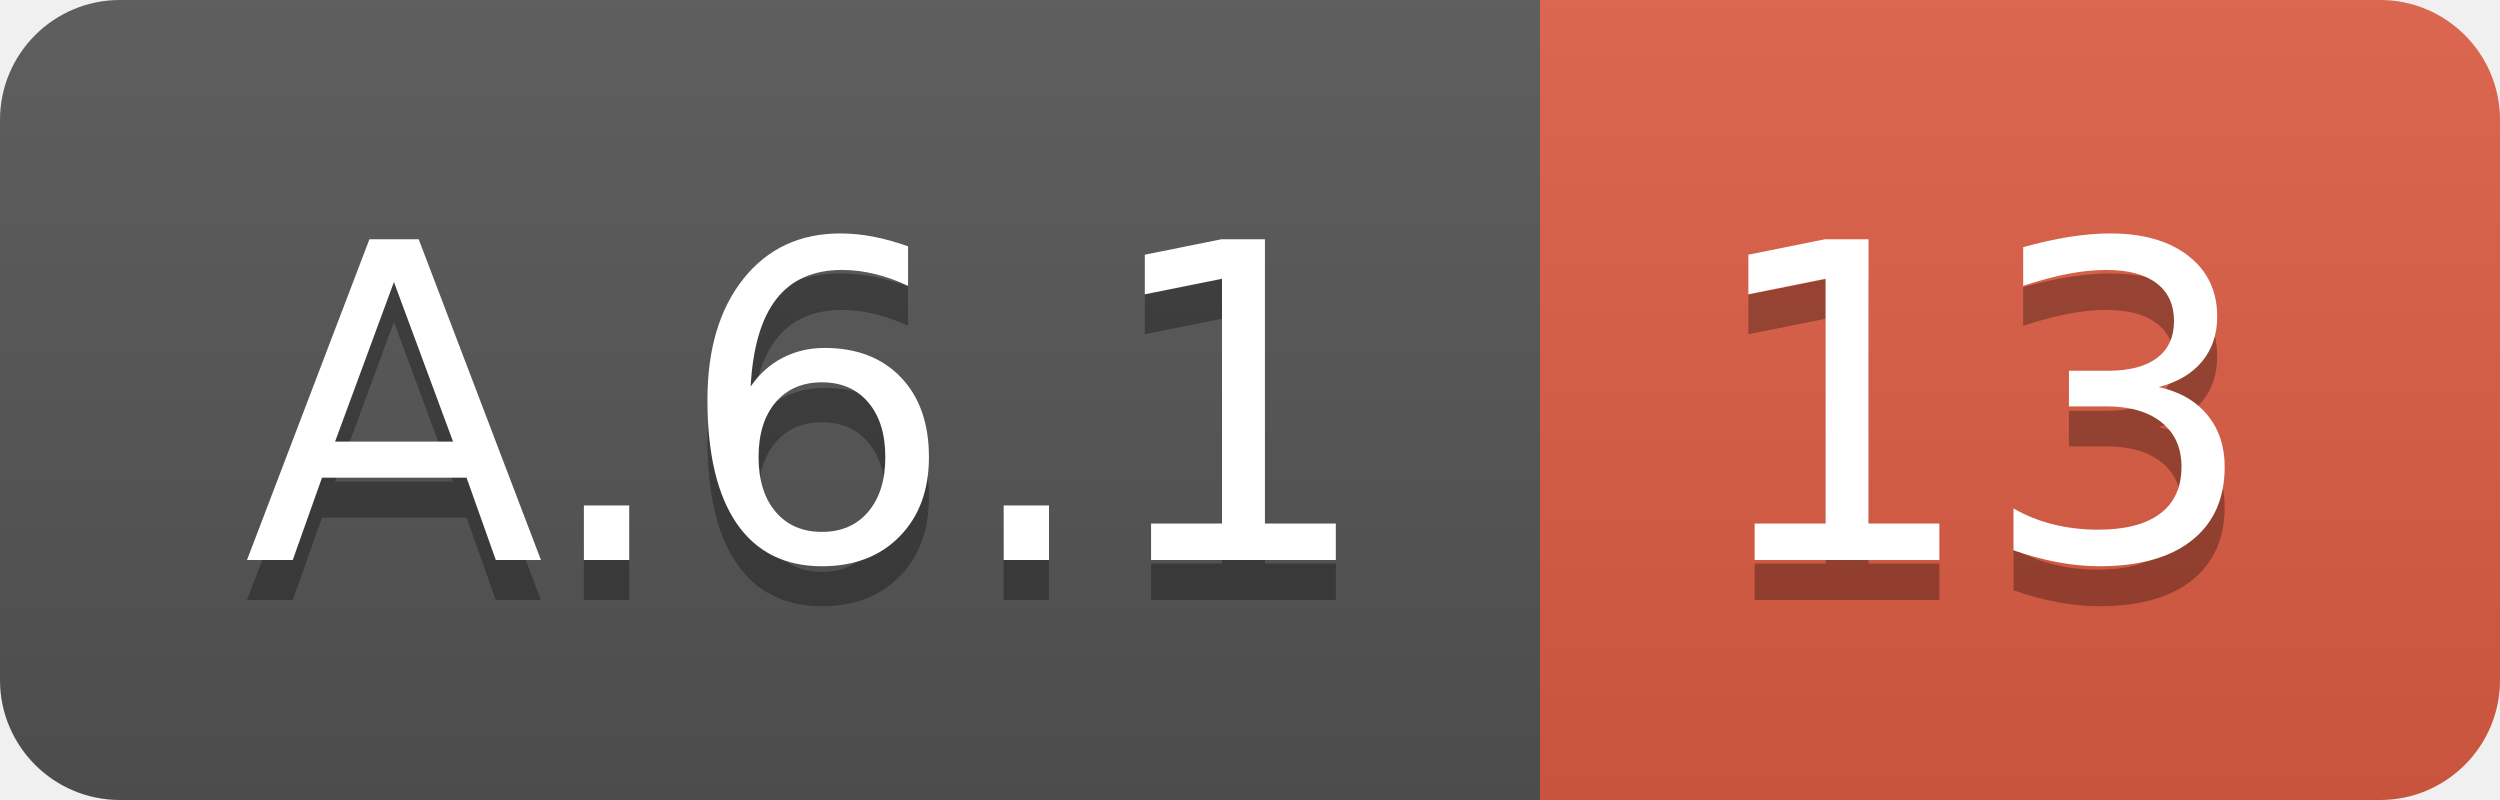
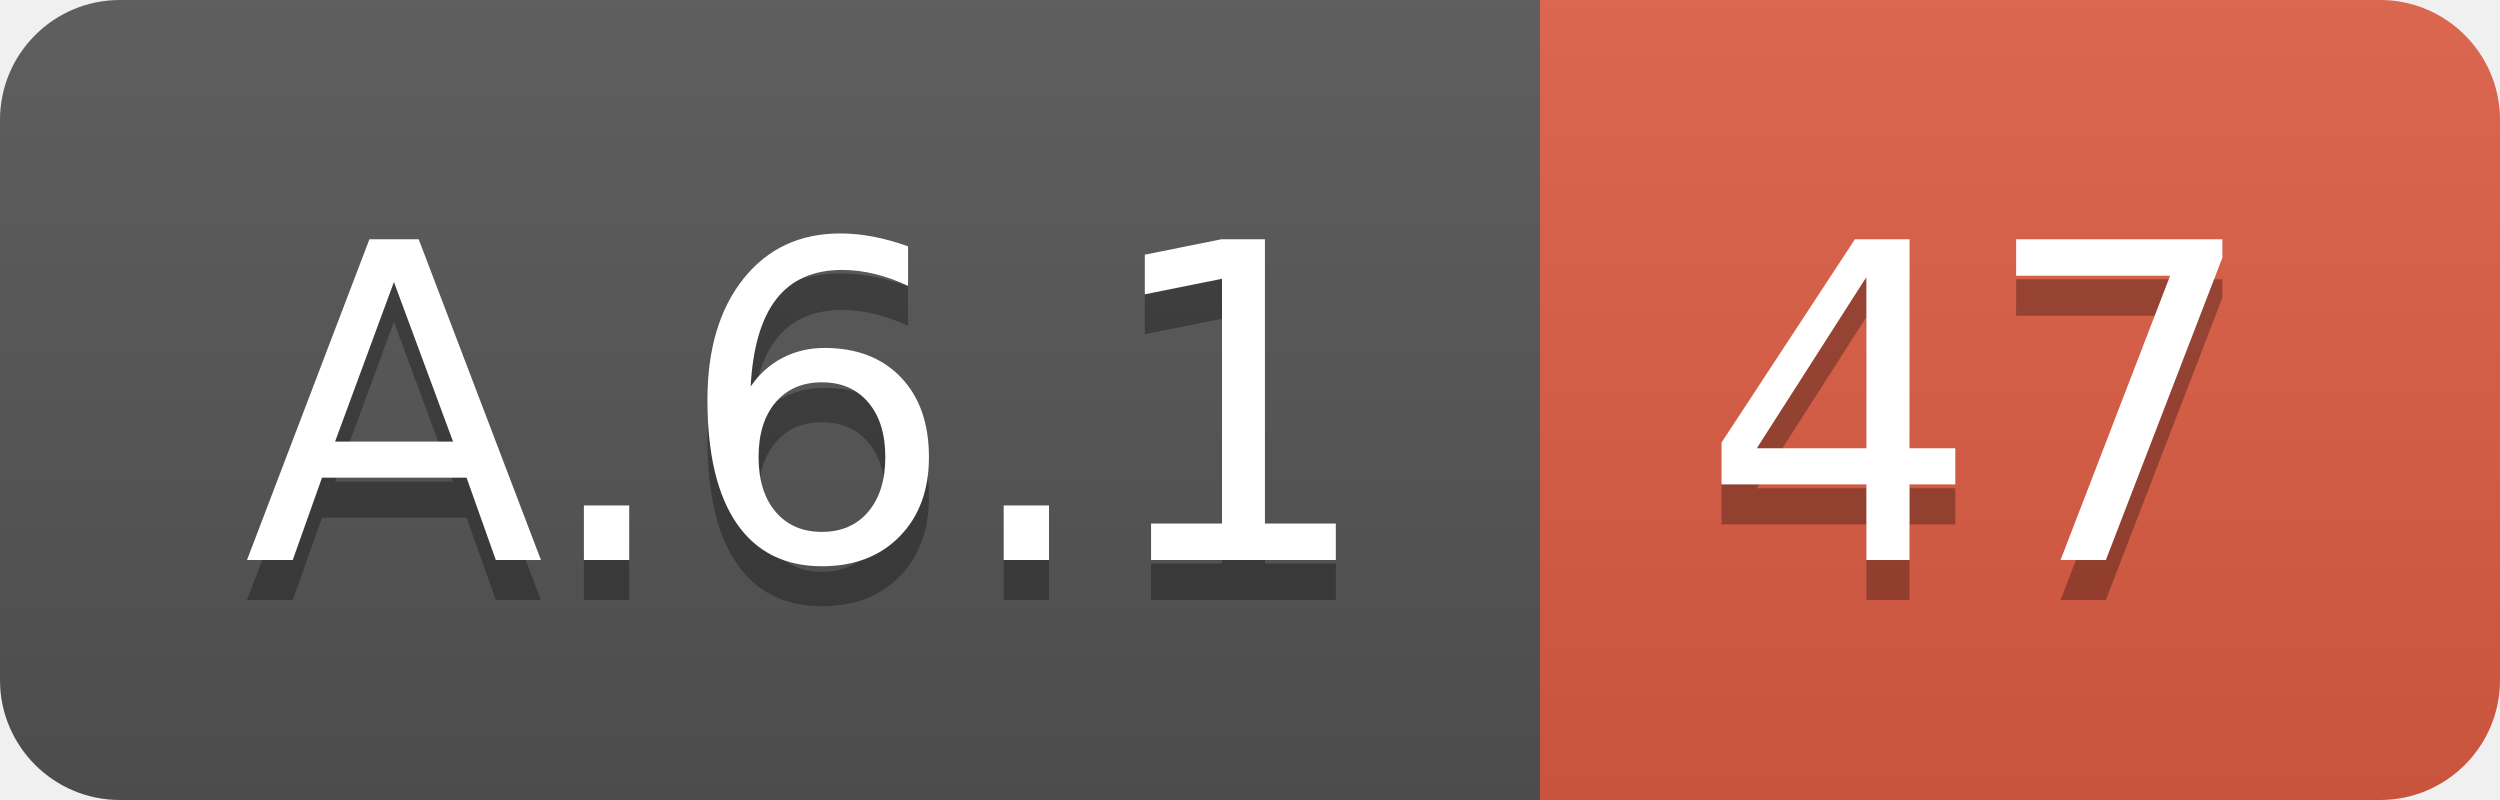
<svg xmlns="http://www.w3.org/2000/svg" width="62.5" height="20">
  <linearGradient id="smooth" x2="0" y2="100%">
    <stop offset="0" stop-color="#bbb" stop-opacity=".1" />
    <stop offset="1" stop-opacity=".1" />
  </linearGradient>
  <clipPath id="round">
    <rect width="62.5" height="20" rx="3" fill="#fff" />
  </clipPath>
  <g clip-path="url(#round)">
    <rect width="38.5" height="20" fill="#555" />
    <rect x="38.5" width="24.0" height="20" fill="#e05d44" />
    <rect width="62.5" height="20" fill="url(#smooth)" />
  </g>
  <g fill="#fff" text-anchor="middle" font-family="DejaVu Sans,Verdana,Geneva,sans-serif" font-size="110">
    <text x="202.5" y="150" fill="#010101" fill-opacity=".3" transform="scale(0.1)" textLength="285.0" lengthAdjust="spacing">A.6.1</text>
    <text x="202.5" y="140" transform="scale(0.1)" textLength="285.0" lengthAdjust="spacing">A.6.1</text>
-     <text x="495.0" y="150" fill="#010101" fill-opacity=".3" transform="scale(0.1)" textLength="140.0" lengthAdjust="spacing">13</text>
-     <text x="495.0" y="140" transform="scale(0.1)" textLength="140.0" lengthAdjust="spacing">13</text>
+     <text x="495.0" y="150" fill="#010101" fill-opacity=".3" transform="scale(0.1)" textLength="140.0" lengthAdjust="spacing">47</text>
+     <text x="495.0" y="140" transform="scale(0.1)" textLength="140.0" lengthAdjust="spacing">47</text>
  </g>
</svg>
